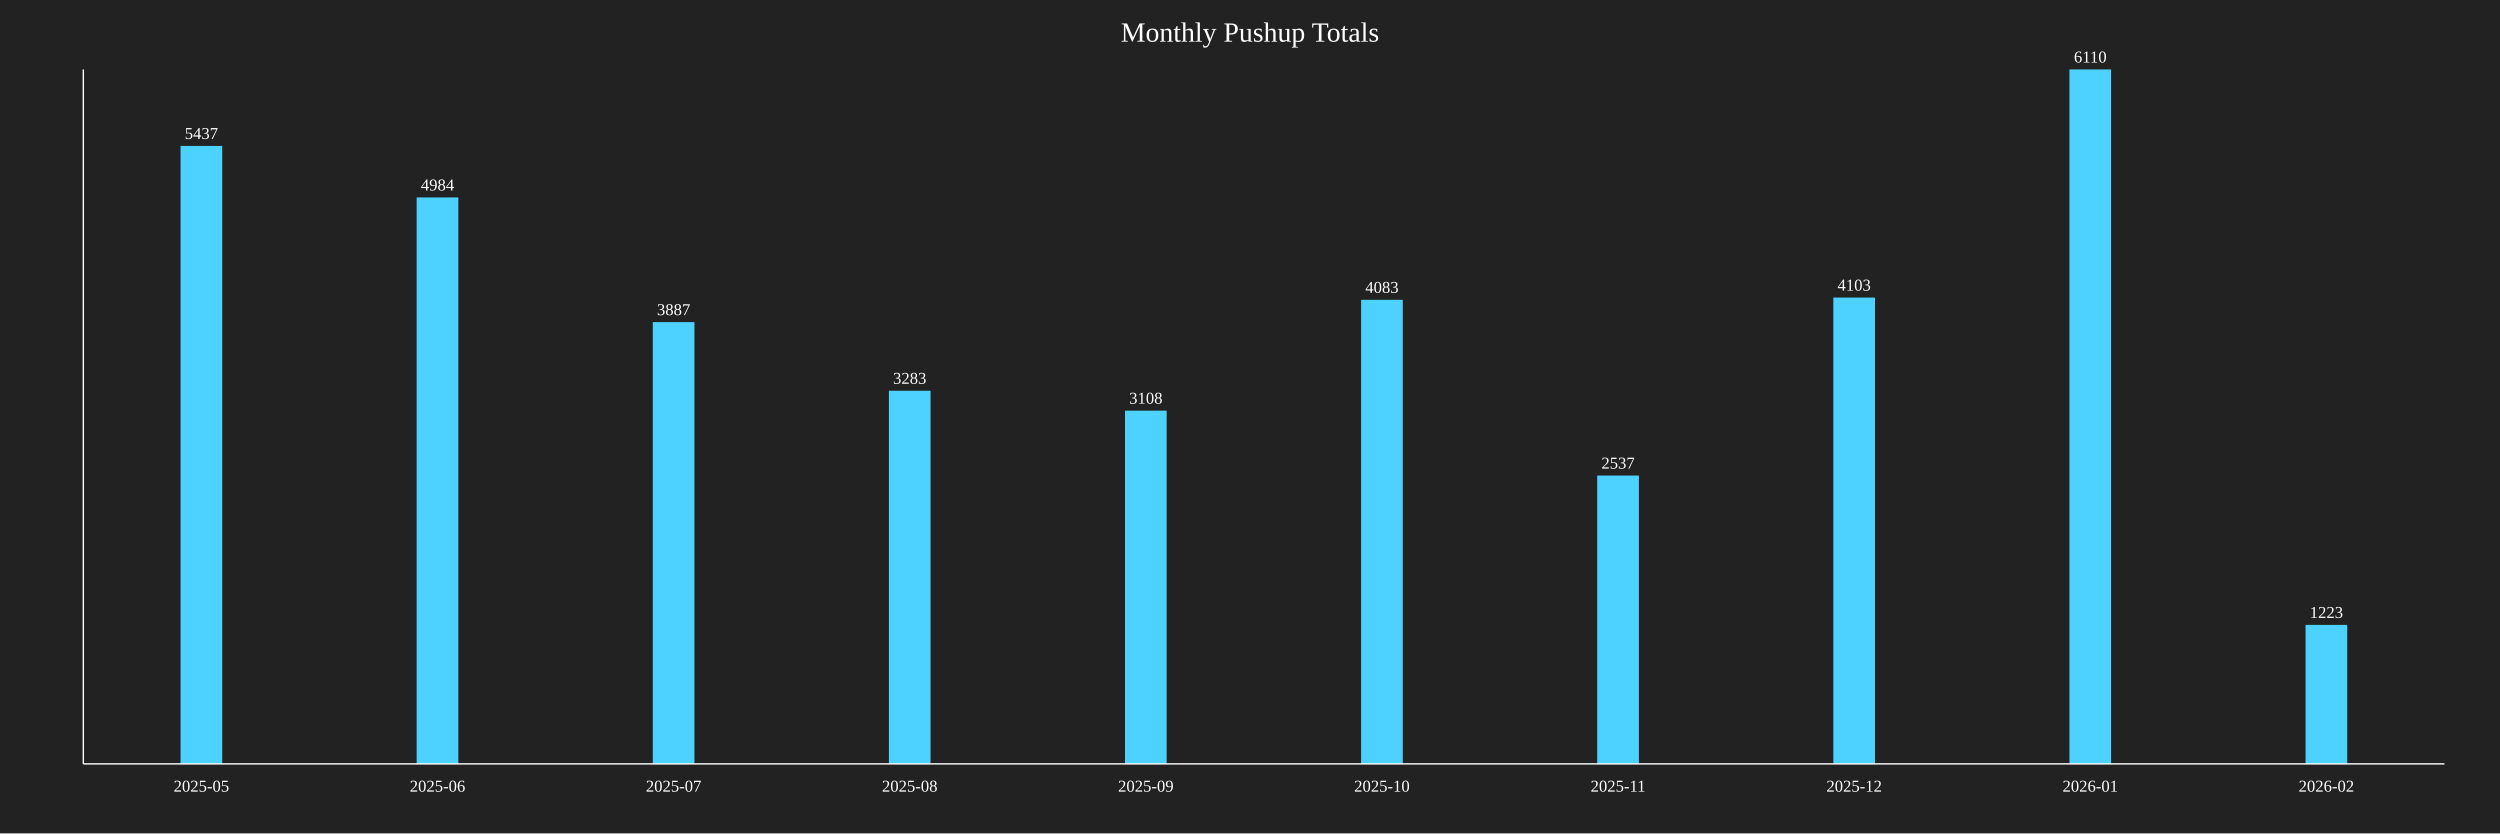
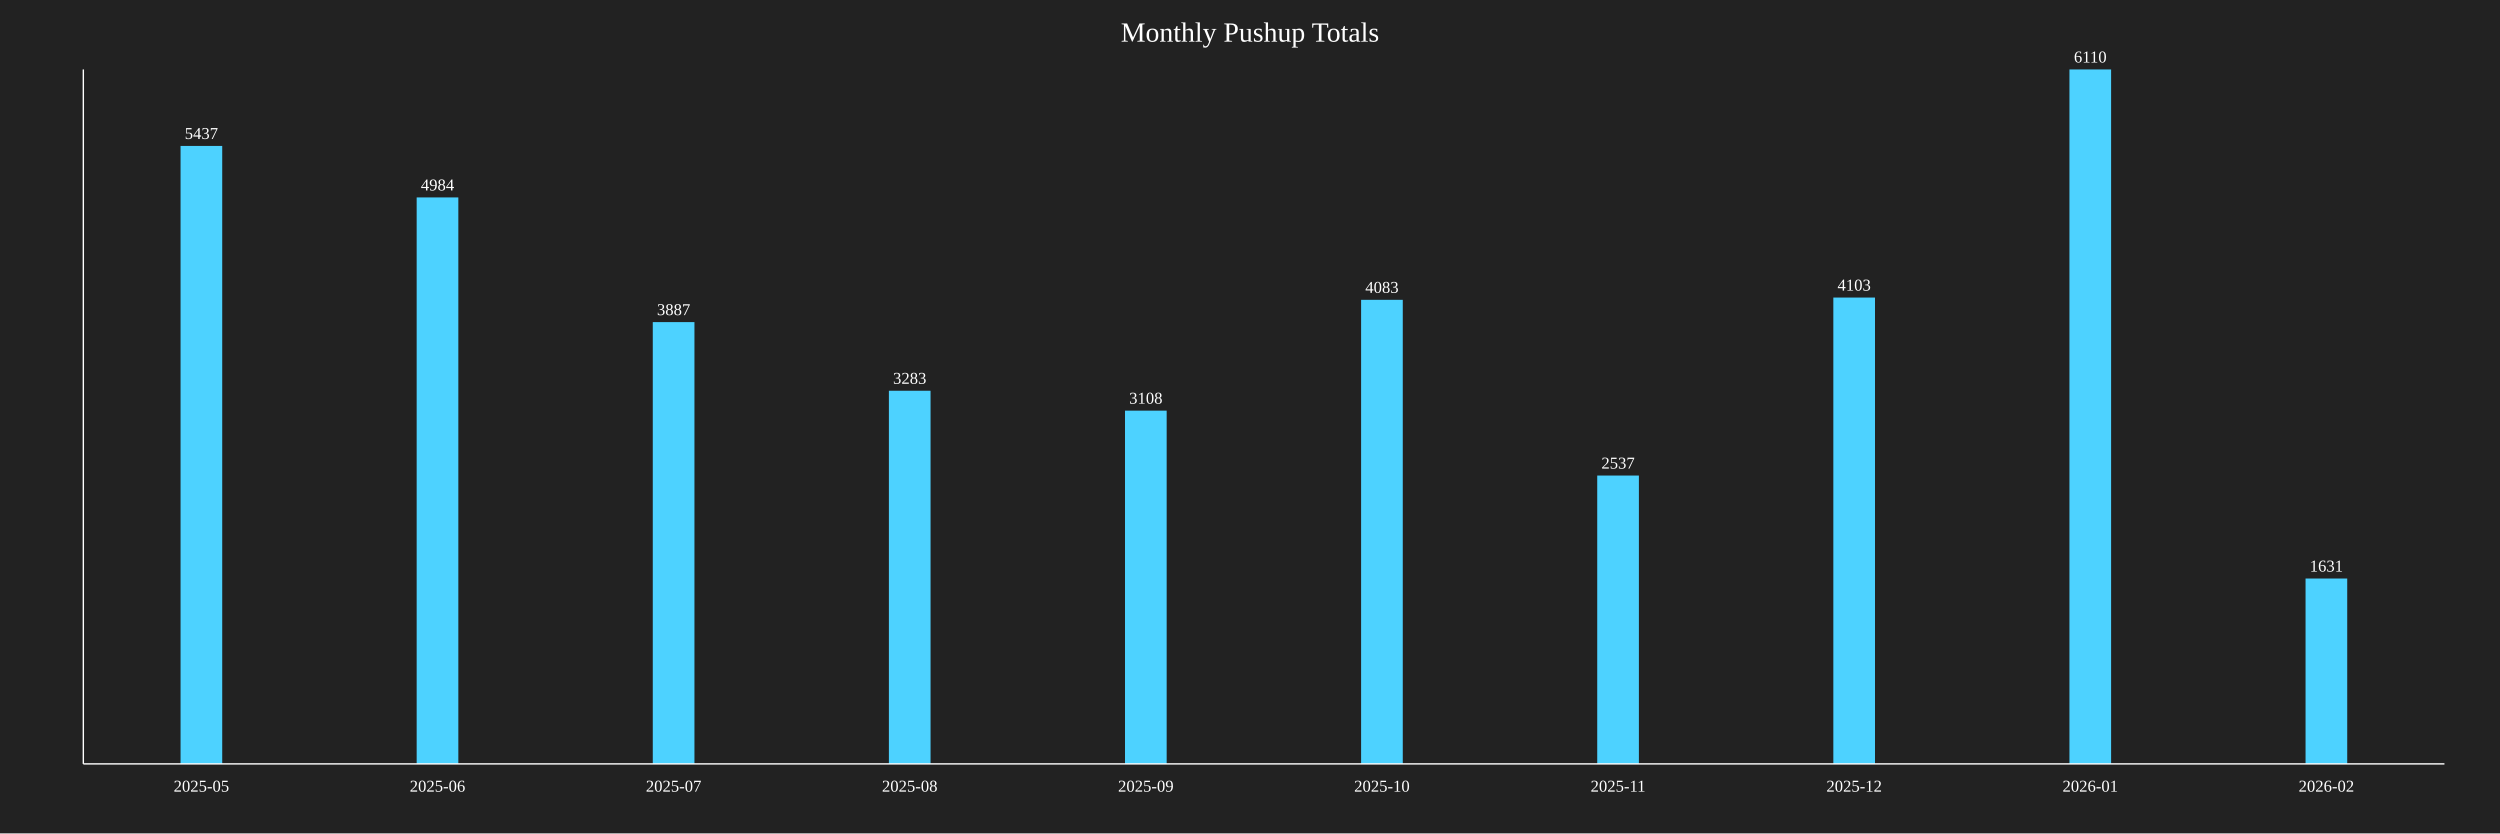
<svg xmlns="http://www.w3.org/2000/svg" baseProfile="full" height="600" version="1.1" width="1800">
  <defs />
  <rect fill="#222222" height="100%" width="100%" x="0" y="0" />
  <text fill="white" font-size="20" text-anchor="middle" x="900.0" y="30">Monthly Pushup Totals</text>
  <rect fill="#4DD2FF" height="444.926" width="30" x="130.0" y="105.074" />
  <text fill="white" font-size="12" text-anchor="middle" x="145.0" y="100.074">5437</text>
  <text fill="white" font-size="12" text-anchor="middle" x="145.0" y="570">2025-05</text>
  <rect fill="#4DD2FF" height="407.856" width="30" x="300.0" y="142.144" />
  <text fill="white" font-size="12" text-anchor="middle" x="315.0" y="137.144">4984</text>
  <text fill="white" font-size="12" text-anchor="middle" x="315.0" y="570">2025-06</text>
  <rect fill="#4DD2FF" height="318.085" width="30" x="470.0" y="231.915" />
  <text fill="white" font-size="12" text-anchor="middle" x="485.0" y="226.915">3887</text>
  <text fill="white" font-size="12" text-anchor="middle" x="485.0" y="570">2025-07</text>
  <rect fill="#4DD2FF" height="268.658" width="30" x="640.0" y="281.342" />
  <text fill="white" font-size="12" text-anchor="middle" x="655.0" y="276.342">3283</text>
  <text fill="white" font-size="12" text-anchor="middle" x="655.0" y="570">2025-08</text>
  <rect fill="#4DD2FF" height="254.337" width="30" x="810.0" y="295.663" />
  <text fill="white" font-size="12" text-anchor="middle" x="825.0" y="290.663">3108</text>
  <text fill="white" font-size="12" text-anchor="middle" x="825.0" y="570">2025-09</text>
  <rect fill="#4DD2FF" height="334.124" width="30" x="980.0" y="215.876" />
  <text fill="white" font-size="12" text-anchor="middle" x="995.0" y="210.876">4083</text>
  <text fill="white" font-size="12" text-anchor="middle" x="995.0" y="570">2025-10</text>
  <rect fill="#4DD2FF" height="207.61" width="30" x="1150.0" y="342.39" />
  <text fill="white" font-size="12" text-anchor="middle" x="1165.0" y="337.39">2537</text>
  <text fill="white" font-size="12" text-anchor="middle" x="1165.0" y="570">2025-11</text>
  <rect fill="#4DD2FF" height="335.761" width="30" x="1320.0" y="214.239" />
  <text fill="white" font-size="12" text-anchor="middle" x="1335.0" y="209.239">4103</text>
  <text fill="white" font-size="12" text-anchor="middle" x="1335.0" y="570">2025-12</text>
  <rect fill="#4DD2FF" height="500.0" width="30" x="1490.0" y="50.0" />
  <text fill="white" font-size="12" text-anchor="middle" x="1505.0" y="45.0">6110</text>
  <text fill="white" font-size="12" text-anchor="middle" x="1505.0" y="570">2026-01</text>
-   <rect fill="#4DD2FF" height="100.082" width="30" x="1660.0" y="449.918" />
-   <text fill="white" font-size="12" text-anchor="middle" x="1675.0" y="444.918">1223</text>
+   <rect fill="#4DD2FF" height="133.47" width="30" x="1660.0" y="416.53" />
+   <text fill="white" font-size="12" text-anchor="middle" x="1675.0" y="411.53">1631</text>
  <text fill="white" font-size="12" text-anchor="middle" x="1675.0" y="570">2026-02</text>
  <line stroke="white" x1="60" x2="60" y1="50" y2="550" />
  <line stroke="white" x1="60" x2="1760" y1="550" y2="550" />
</svg>
